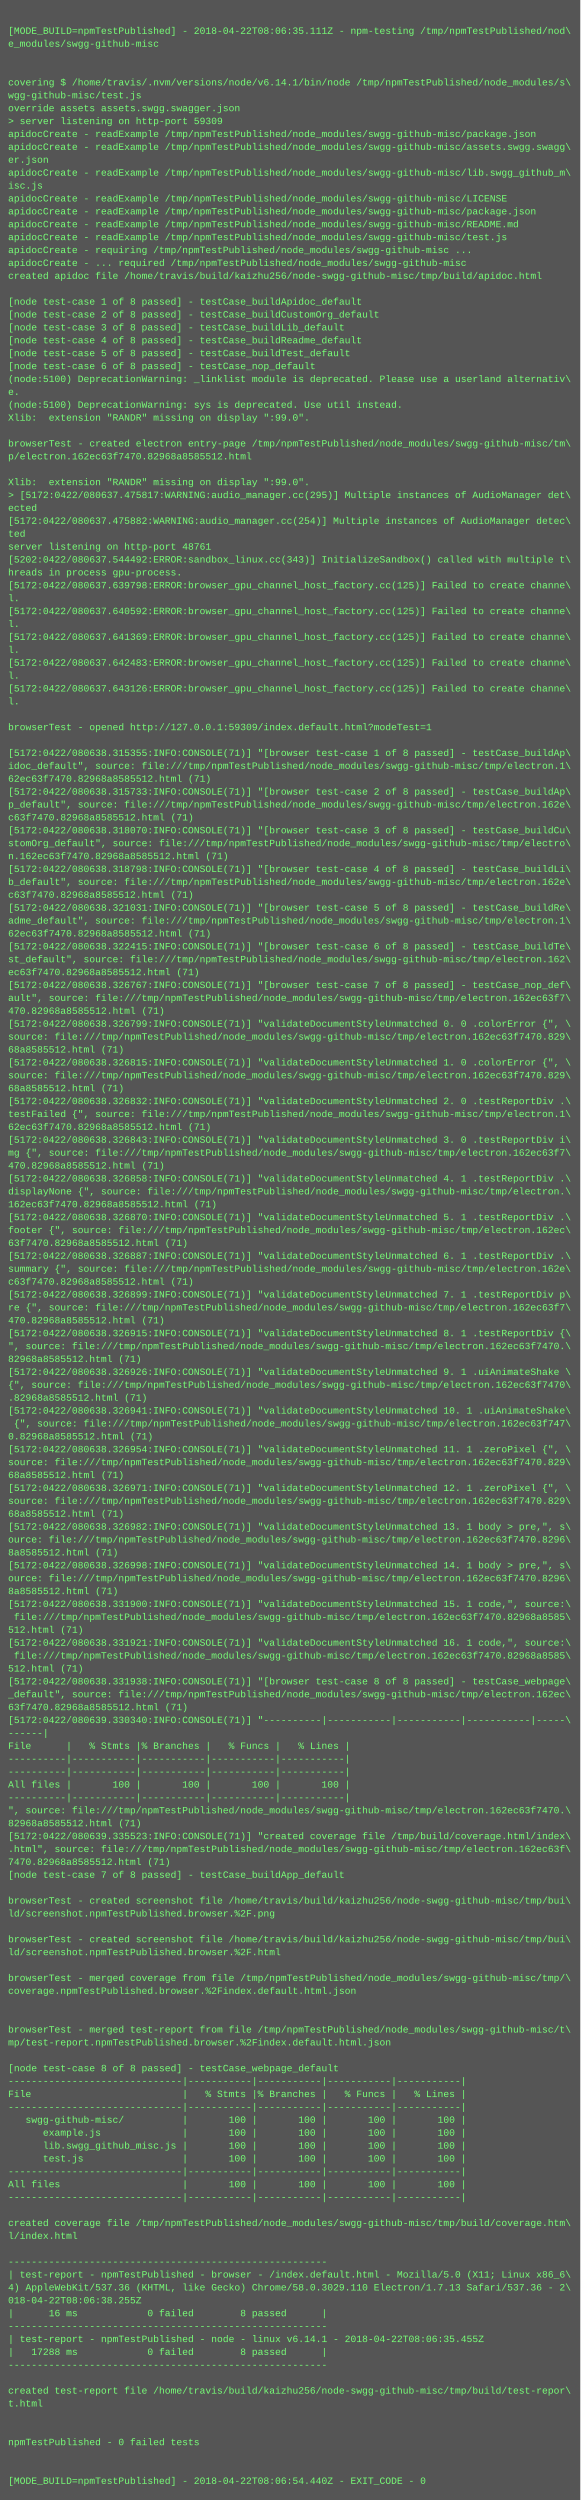
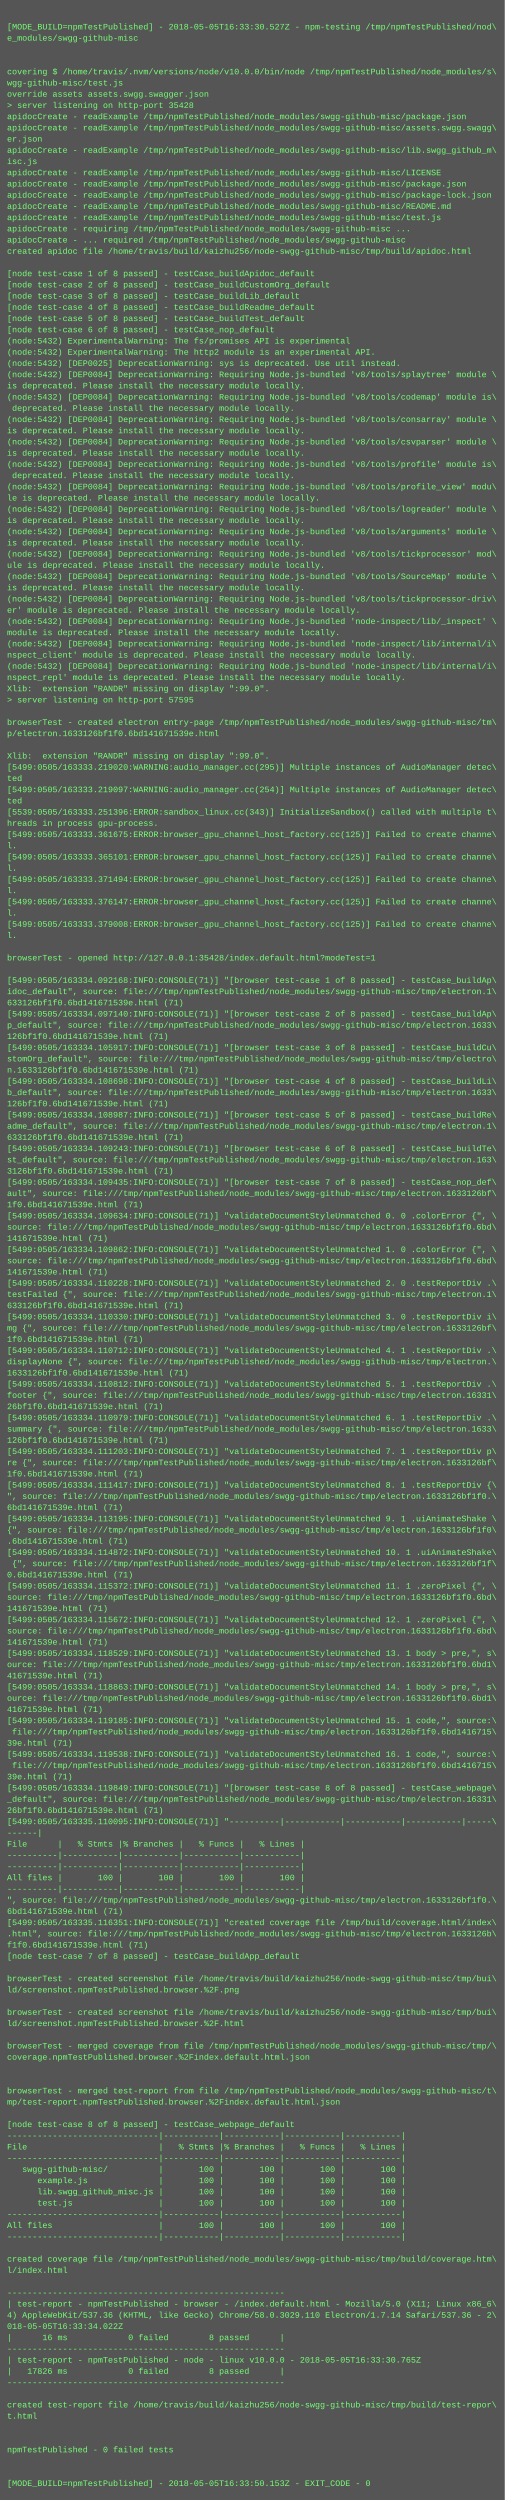
- <svg xmlns="http://www.w3.org/2000/svg" height="3102" width="720">
-   <rect height="3102" fill="#555" width="720" />
+ <svg xmlns="http://www.w3.org/2000/svg" height="3566" width="720">
+   <rect height="3566" fill="#555" width="720" />
  <text fill="#7f7" font-family="Courier New" font-size="12" xml:space="preserve">
    <tspan x="10" y="26" />
-     <tspan x="10" y="42">[MODE_BUILD=npmTestPublished] - 2018-04-22T08:06:35.111Z - npm-testing /tmp/npmTestPublished/nod\</tspan>
+     <tspan x="10" y="42">[MODE_BUILD=npmTestPublished] - 2018-05-05T16:33:30.527Z - npm-testing /tmp/npmTestPublished/nod\</tspan>
    <tspan x="10" y="58">e_modules/swgg-github-misc</tspan>
    <tspan x="10" y="74" />
    <tspan x="10" y="90" />
-     <tspan x="10" y="106">covering $ /home/travis/.nvm/versions/node/v6.14.1/bin/node /tmp/npmTestPublished/node_modules/s\</tspan>
+     <tspan x="10" y="106">covering $ /home/travis/.nvm/versions/node/v10.0.0/bin/node /tmp/npmTestPublished/node_modules/s\</tspan>
    <tspan x="10" y="122">wgg-github-misc/test.js</tspan>
    <tspan x="10" y="138">override assets assets.swgg.swagger.json</tspan>
-     <tspan x="10" y="154">&gt; server listening on http-port 59309</tspan>
+     <tspan x="10" y="154">&gt; server listening on http-port 35428</tspan>
    <tspan x="10" y="170">apidocCreate - readExample /tmp/npmTestPublished/node_modules/swgg-github-misc/package.json</tspan>
    <tspan x="10" y="186">apidocCreate - readExample /tmp/npmTestPublished/node_modules/swgg-github-misc/assets.swgg.swagg\</tspan>
    <tspan x="10" y="202">er.json</tspan>
    <tspan x="10" y="218">apidocCreate - readExample /tmp/npmTestPublished/node_modules/swgg-github-misc/lib.swgg_github_m\</tspan>
    <tspan x="10" y="234">isc.js</tspan>
    <tspan x="10" y="250">apidocCreate - readExample /tmp/npmTestPublished/node_modules/swgg-github-misc/LICENSE</tspan>
    <tspan x="10" y="266">apidocCreate - readExample /tmp/npmTestPublished/node_modules/swgg-github-misc/package.json</tspan>
-     <tspan x="10" y="282">apidocCreate - readExample /tmp/npmTestPublished/node_modules/swgg-github-misc/README.md</tspan>
-     <tspan x="10" y="298">apidocCreate - readExample /tmp/npmTestPublished/node_modules/swgg-github-misc/test.js</tspan>
-     <tspan x="10" y="314">apidocCreate - requiring /tmp/npmTestPublished/node_modules/swgg-github-misc ...</tspan>
-     <tspan x="10" y="330">apidocCreate - ... required /tmp/npmTestPublished/node_modules/swgg-github-misc</tspan>
-     <tspan x="10" y="346">created apidoc file /home/travis/build/kaizhu256/node-swgg-github-misc/tmp/build/apidoc.html</tspan>
-     <tspan x="10" y="362" />
-     <tspan x="10" y="378">[node test-case 1 of 8 passed] - testCase_buildApidoc_default</tspan>
-     <tspan x="10" y="394">[node test-case 2 of 8 passed] - testCase_buildCustomOrg_default</tspan>
-     <tspan x="10" y="410">[node test-case 3 of 8 passed] - testCase_buildLib_default</tspan>
-     <tspan x="10" y="426">[node test-case 4 of 8 passed] - testCase_buildReadme_default</tspan>
-     <tspan x="10" y="442">[node test-case 5 of 8 passed] - testCase_buildTest_default</tspan>
-     <tspan x="10" y="458">[node test-case 6 of 8 passed] - testCase_nop_default</tspan>
-     <tspan x="10" y="474">(node:5100) DeprecationWarning: _linklist module is deprecated. Please use a userland alternativ\</tspan>
-     <tspan x="10" y="490">e.</tspan>
-     <tspan x="10" y="506">(node:5100) DeprecationWarning: sys is deprecated. Use util instead.</tspan>
-     <tspan x="10" y="522">Xlib:  extension "RANDR" missing on display ":99.0".</tspan>
-     <tspan x="10" y="538" />
-     <tspan x="10" y="554">browserTest - created electron entry-page /tmp/npmTestPublished/node_modules/swgg-github-misc/tm\</tspan>
-     <tspan x="10" y="570">p/electron.162ec63f7470.82968a8585512.html</tspan>
-     <tspan x="10" y="586" />
-     <tspan x="10" y="602">Xlib:  extension "RANDR" missing on display ":99.0".</tspan>
-     <tspan x="10" y="618">&gt; [5172:0422/080637.475817:WARNING:audio_manager.cc(295)] Multiple instances of AudioManager det\</tspan>
-     <tspan x="10" y="634">ected</tspan>
-     <tspan x="10" y="650">[5172:0422/080637.475882:WARNING:audio_manager.cc(254)] Multiple instances of AudioManager detec\</tspan>
-     <tspan x="10" y="666">ted</tspan>
-     <tspan x="10" y="682">server listening on http-port 48761</tspan>
-     <tspan x="10" y="698">[5202:0422/080637.544492:ERROR:sandbox_linux.cc(343)] InitializeSandbox() called with multiple t\</tspan>
-     <tspan x="10" y="714">hreads in process gpu-process. </tspan>
-     <tspan x="10" y="730">[5172:0422/080637.639798:ERROR:browser_gpu_channel_host_factory.cc(125)] Failed to create channe\</tspan>
-     <tspan x="10" y="746">l.</tspan>
-     <tspan x="10" y="762">[5172:0422/080637.640592:ERROR:browser_gpu_channel_host_factory.cc(125)] Failed to create channe\</tspan>
-     <tspan x="10" y="778">l.</tspan>
-     <tspan x="10" y="794">[5172:0422/080637.641369:ERROR:browser_gpu_channel_host_factory.cc(125)] Failed to create channe\</tspan>
-     <tspan x="10" y="810">l.</tspan>
-     <tspan x="10" y="826">[5172:0422/080637.642483:ERROR:browser_gpu_channel_host_factory.cc(125)] Failed to create channe\</tspan>
-     <tspan x="10" y="842">l.</tspan>
-     <tspan x="10" y="858">[5172:0422/080637.643126:ERROR:browser_gpu_channel_host_factory.cc(125)] Failed to create channe\</tspan>
-     <tspan x="10" y="874">l.</tspan>
-     <tspan x="10" y="890" />
-     <tspan x="10" y="906">browserTest - opened http://127.0.0.1:59309/index.default.html?modeTest=1</tspan>
-     <tspan x="10" y="922" />
-     <tspan x="10" y="938">[5172:0422/080638.315355:INFO:CONSOLE(71)] "[browser test-case 1 of 8 passed] - testCase_buildAp\</tspan>
-     <tspan x="10" y="954">idoc_default", source: file:///tmp/npmTestPublished/node_modules/swgg-github-misc/tmp/electron.1\</tspan>
-     <tspan x="10" y="970">62ec63f7470.82968a8585512.html (71)</tspan>
-     <tspan x="10" y="986">[5172:0422/080638.315733:INFO:CONSOLE(71)] "[browser test-case 2 of 8 passed] - testCase_buildAp\</tspan>
-     <tspan x="10" y="1002">p_default", source: file:///tmp/npmTestPublished/node_modules/swgg-github-misc/tmp/electron.162e\</tspan>
-     <tspan x="10" y="1018">c63f7470.82968a8585512.html (71)</tspan>
-     <tspan x="10" y="1034">[5172:0422/080638.318070:INFO:CONSOLE(71)] "[browser test-case 3 of 8 passed] - testCase_buildCu\</tspan>
-     <tspan x="10" y="1050">stomOrg_default", source: file:///tmp/npmTestPublished/node_modules/swgg-github-misc/tmp/electro\</tspan>
-     <tspan x="10" y="1066">n.162ec63f7470.82968a8585512.html (71)</tspan>
-     <tspan x="10" y="1082">[5172:0422/080638.318798:INFO:CONSOLE(71)] "[browser test-case 4 of 8 passed] - testCase_buildLi\</tspan>
-     <tspan x="10" y="1098">b_default", source: file:///tmp/npmTestPublished/node_modules/swgg-github-misc/tmp/electron.162e\</tspan>
-     <tspan x="10" y="1114">c63f7470.82968a8585512.html (71)</tspan>
-     <tspan x="10" y="1130">[5172:0422/080638.321031:INFO:CONSOLE(71)] "[browser test-case 5 of 8 passed] - testCase_buildRe\</tspan>
-     <tspan x="10" y="1146">adme_default", source: file:///tmp/npmTestPublished/node_modules/swgg-github-misc/tmp/electron.1\</tspan>
-     <tspan x="10" y="1162">62ec63f7470.82968a8585512.html (71)</tspan>
-     <tspan x="10" y="1178">[5172:0422/080638.322415:INFO:CONSOLE(71)] "[browser test-case 6 of 8 passed] - testCase_buildTe\</tspan>
-     <tspan x="10" y="1194">st_default", source: file:///tmp/npmTestPublished/node_modules/swgg-github-misc/tmp/electron.162\</tspan>
-     <tspan x="10" y="1210">ec63f7470.82968a8585512.html (71)</tspan>
-     <tspan x="10" y="1226">[5172:0422/080638.326767:INFO:CONSOLE(71)] "[browser test-case 7 of 8 passed] - testCase_nop_def\</tspan>
-     <tspan x="10" y="1242">ault", source: file:///tmp/npmTestPublished/node_modules/swgg-github-misc/tmp/electron.162ec63f7\</tspan>
-     <tspan x="10" y="1258">470.82968a8585512.html (71)</tspan>
-     <tspan x="10" y="1274">[5172:0422/080638.326799:INFO:CONSOLE(71)] "validateDocumentStyleUnmatched 0. 0 .colorError {", \</tspan>
-     <tspan x="10" y="1290">source: file:///tmp/npmTestPublished/node_modules/swgg-github-misc/tmp/electron.162ec63f7470.829\</tspan>
-     <tspan x="10" y="1306">68a8585512.html (71)</tspan>
-     <tspan x="10" y="1322">[5172:0422/080638.326815:INFO:CONSOLE(71)] "validateDocumentStyleUnmatched 1. 0 .colorError {", \</tspan>
-     <tspan x="10" y="1338">source: file:///tmp/npmTestPublished/node_modules/swgg-github-misc/tmp/electron.162ec63f7470.829\</tspan>
-     <tspan x="10" y="1354">68a8585512.html (71)</tspan>
-     <tspan x="10" y="1370">[5172:0422/080638.326832:INFO:CONSOLE(71)] "validateDocumentStyleUnmatched 2. 0 .testReportDiv .\</tspan>
-     <tspan x="10" y="1386">testFailed {", source: file:///tmp/npmTestPublished/node_modules/swgg-github-misc/tmp/electron.1\</tspan>
-     <tspan x="10" y="1402">62ec63f7470.82968a8585512.html (71)</tspan>
-     <tspan x="10" y="1418">[5172:0422/080638.326843:INFO:CONSOLE(71)] "validateDocumentStyleUnmatched 3. 0 .testReportDiv i\</tspan>
-     <tspan x="10" y="1434">mg {", source: file:///tmp/npmTestPublished/node_modules/swgg-github-misc/tmp/electron.162ec63f7\</tspan>
-     <tspan x="10" y="1450">470.82968a8585512.html (71)</tspan>
-     <tspan x="10" y="1466">[5172:0422/080638.326858:INFO:CONSOLE(71)] "validateDocumentStyleUnmatched 4. 1 .testReportDiv .\</tspan>
-     <tspan x="10" y="1482">displayNone {", source: file:///tmp/npmTestPublished/node_modules/swgg-github-misc/tmp/electron.\</tspan>
-     <tspan x="10" y="1498">162ec63f7470.82968a8585512.html (71)</tspan>
-     <tspan x="10" y="1514">[5172:0422/080638.326870:INFO:CONSOLE(71)] "validateDocumentStyleUnmatched 5. 1 .testReportDiv .\</tspan>
-     <tspan x="10" y="1530">footer {", source: file:///tmp/npmTestPublished/node_modules/swgg-github-misc/tmp/electron.162ec\</tspan>
-     <tspan x="10" y="1546">63f7470.82968a8585512.html (71)</tspan>
-     <tspan x="10" y="1562">[5172:0422/080638.326887:INFO:CONSOLE(71)] "validateDocumentStyleUnmatched 6. 1 .testReportDiv .\</tspan>
-     <tspan x="10" y="1578">summary {", source: file:///tmp/npmTestPublished/node_modules/swgg-github-misc/tmp/electron.162e\</tspan>
-     <tspan x="10" y="1594">c63f7470.82968a8585512.html (71)</tspan>
-     <tspan x="10" y="1610">[5172:0422/080638.326899:INFO:CONSOLE(71)] "validateDocumentStyleUnmatched 7. 1 .testReportDiv p\</tspan>
-     <tspan x="10" y="1626">re {", source: file:///tmp/npmTestPublished/node_modules/swgg-github-misc/tmp/electron.162ec63f7\</tspan>
-     <tspan x="10" y="1642">470.82968a8585512.html (71)</tspan>
-     <tspan x="10" y="1658">[5172:0422/080638.326915:INFO:CONSOLE(71)] "validateDocumentStyleUnmatched 8. 1 .testReportDiv {\</tspan>
-     <tspan x="10" y="1674">", source: file:///tmp/npmTestPublished/node_modules/swgg-github-misc/tmp/electron.162ec63f7470.\</tspan>
-     <tspan x="10" y="1690">82968a8585512.html (71)</tspan>
-     <tspan x="10" y="1706">[5172:0422/080638.326926:INFO:CONSOLE(71)] "validateDocumentStyleUnmatched 9. 1 .uiAnimateShake \</tspan>
-     <tspan x="10" y="1722">{", source: file:///tmp/npmTestPublished/node_modules/swgg-github-misc/tmp/electron.162ec63f7470\</tspan>
-     <tspan x="10" y="1738">.82968a8585512.html (71)</tspan>
-     <tspan x="10" y="1754">[5172:0422/080638.326941:INFO:CONSOLE(71)] "validateDocumentStyleUnmatched 10. 1 .uiAnimateShake\</tspan>
-     <tspan x="10" y="1770"> {", source: file:///tmp/npmTestPublished/node_modules/swgg-github-misc/tmp/electron.162ec63f747\</tspan>
-     <tspan x="10" y="1786">0.82968a8585512.html (71)</tspan>
-     <tspan x="10" y="1802">[5172:0422/080638.326954:INFO:CONSOLE(71)] "validateDocumentStyleUnmatched 11. 1 .zeroPixel {", \</tspan>
-     <tspan x="10" y="1818">source: file:///tmp/npmTestPublished/node_modules/swgg-github-misc/tmp/electron.162ec63f7470.829\</tspan>
-     <tspan x="10" y="1834">68a8585512.html (71)</tspan>
-     <tspan x="10" y="1850">[5172:0422/080638.326971:INFO:CONSOLE(71)] "validateDocumentStyleUnmatched 12. 1 .zeroPixel {", \</tspan>
-     <tspan x="10" y="1866">source: file:///tmp/npmTestPublished/node_modules/swgg-github-misc/tmp/electron.162ec63f7470.829\</tspan>
-     <tspan x="10" y="1882">68a8585512.html (71)</tspan>
-     <tspan x="10" y="1898">[5172:0422/080638.326982:INFO:CONSOLE(71)] "validateDocumentStyleUnmatched 13. 1 body &gt; pre,", s\</tspan>
-     <tspan x="10" y="1914">ource: file:///tmp/npmTestPublished/node_modules/swgg-github-misc/tmp/electron.162ec63f7470.8296\</tspan>
-     <tspan x="10" y="1930">8a8585512.html (71)</tspan>
-     <tspan x="10" y="1946">[5172:0422/080638.326998:INFO:CONSOLE(71)] "validateDocumentStyleUnmatched 14. 1 body &gt; pre,", s\</tspan>
-     <tspan x="10" y="1962">ource: file:///tmp/npmTestPublished/node_modules/swgg-github-misc/tmp/electron.162ec63f7470.8296\</tspan>
-     <tspan x="10" y="1978">8a8585512.html (71)</tspan>
-     <tspan x="10" y="1994">[5172:0422/080638.331900:INFO:CONSOLE(71)] "validateDocumentStyleUnmatched 15. 1 code,", source:\</tspan>
-     <tspan x="10" y="2010"> file:///tmp/npmTestPublished/node_modules/swgg-github-misc/tmp/electron.162ec63f7470.82968a8585\</tspan>
-     <tspan x="10" y="2026">512.html (71)</tspan>
-     <tspan x="10" y="2042">[5172:0422/080638.331921:INFO:CONSOLE(71)] "validateDocumentStyleUnmatched 16. 1 code,", source:\</tspan>
-     <tspan x="10" y="2058"> file:///tmp/npmTestPublished/node_modules/swgg-github-misc/tmp/electron.162ec63f7470.82968a8585\</tspan>
-     <tspan x="10" y="2074">512.html (71)</tspan>
-     <tspan x="10" y="2090">[5172:0422/080638.331938:INFO:CONSOLE(71)] "[browser test-case 8 of 8 passed] - testCase_webpage\</tspan>
-     <tspan x="10" y="2106">_default", source: file:///tmp/npmTestPublished/node_modules/swgg-github-misc/tmp/electron.162ec\</tspan>
-     <tspan x="10" y="2122">63f7470.82968a8585512.html (71)</tspan>
-     <tspan x="10" y="2138">[5172:0422/080639.330340:INFO:CONSOLE(71)] "----------|-----------|-----------|-----------|-----\</tspan>
-     <tspan x="10" y="2154">------|</tspan>
-     <tspan x="10" y="2170">File      |   % Stmts |% Branches |   % Funcs |   % Lines |</tspan>
-     <tspan x="10" y="2186">----------|-----------|-----------|-----------|-----------|</tspan>
-     <tspan x="10" y="2202">----------|-----------|-----------|-----------|-----------|</tspan>
-     <tspan x="10" y="2218">All files |       100 |       100 |       100 |       100 |</tspan>
-     <tspan x="10" y="2234">----------|-----------|-----------|-----------|-----------|</tspan>
-     <tspan x="10" y="2250">", source: file:///tmp/npmTestPublished/node_modules/swgg-github-misc/tmp/electron.162ec63f7470.\</tspan>
-     <tspan x="10" y="2266">82968a8585512.html (71)</tspan>
-     <tspan x="10" y="2282">[5172:0422/080639.335523:INFO:CONSOLE(71)] "created coverage file /tmp/build/coverage.html/index\</tspan>
-     <tspan x="10" y="2298">.html", source: file:///tmp/npmTestPublished/node_modules/swgg-github-misc/tmp/electron.162ec63f\</tspan>
-     <tspan x="10" y="2314">7470.82968a8585512.html (71)</tspan>
-     <tspan x="10" y="2330">[node test-case 7 of 8 passed] - testCase_buildApp_default</tspan>
-     <tspan x="10" y="2346" />
-     <tspan x="10" y="2362">browserTest - created screenshot file /home/travis/build/kaizhu256/node-swgg-github-misc/tmp/bui\</tspan>
-     <tspan x="10" y="2378">ld/screenshot.npmTestPublished.browser.%2F.png</tspan>
-     <tspan x="10" y="2394" />
-     <tspan x="10" y="2410">browserTest - created screenshot file /home/travis/build/kaizhu256/node-swgg-github-misc/tmp/bui\</tspan>
-     <tspan x="10" y="2426">ld/screenshot.npmTestPublished.browser.%2F.html</tspan>
-     <tspan x="10" y="2442" />
-     <tspan x="10" y="2458">browserTest - merged coverage from file /tmp/npmTestPublished/node_modules/swgg-github-misc/tmp/\</tspan>
-     <tspan x="10" y="2474">coverage.npmTestPublished.browser.%2Findex.default.html.json</tspan>
-     <tspan x="10" y="2490" />
-     <tspan x="10" y="2506" />
-     <tspan x="10" y="2522">browserTest - merged test-report from file /tmp/npmTestPublished/node_modules/swgg-github-misc/t\</tspan>
-     <tspan x="10" y="2538">mp/test-report.npmTestPublished.browser.%2Findex.default.html.json</tspan>
-     <tspan x="10" y="2554" />
-     <tspan x="10" y="2570">[node test-case 8 of 8 passed] - testCase_webpage_default</tspan>
-     <tspan x="10" y="2586">------------------------------|-----------|-----------|-----------|-----------|</tspan>
-     <tspan x="10" y="2602">File                          |   % Stmts |% Branches |   % Funcs |   % Lines |</tspan>
-     <tspan x="10" y="2618">------------------------------|-----------|-----------|-----------|-----------|</tspan>
-     <tspan x="10" y="2634">   swgg-github-misc/          |       100 |       100 |       100 |       100 |</tspan>
-     <tspan x="10" y="2650">      example.js              |       100 |       100 |       100 |       100 |</tspan>
-     <tspan x="10" y="2666">      lib.swgg_github_misc.js |       100 |       100 |       100 |       100 |</tspan>
-     <tspan x="10" y="2682">      test.js                 |       100 |       100 |       100 |       100 |</tspan>
-     <tspan x="10" y="2698">------------------------------|-----------|-----------|-----------|-----------|</tspan>
-     <tspan x="10" y="2714">All files                     |       100 |       100 |       100 |       100 |</tspan>
-     <tspan x="10" y="2730">------------------------------|-----------|-----------|-----------|-----------|</tspan>
-     <tspan x="10" y="2746" />
-     <tspan x="10" y="2762">created coverage file /tmp/npmTestPublished/node_modules/swgg-github-misc/tmp/build/coverage.htm\</tspan>
-     <tspan x="10" y="2778">l/index.html</tspan>
-     <tspan x="10" y="2794" />
-     <tspan x="10" y="2810">-------------------------------------------------------</tspan>
-     <tspan x="10" y="2826">| test-report - npmTestPublished - browser - /index.default.html - Mozilla/5.0 (X11; Linux x86_6\</tspan>
-     <tspan x="10" y="2842">4) AppleWebKit/537.36 (KHTML, like Gecko) Chrome/58.0.3029.110 Electron/1.7.13 Safari/537.36 - 2\</tspan>
-     <tspan x="10" y="2858">018-04-22T08:06:38.255Z</tspan>
-     <tspan x="10" y="2874">|      16 ms            0 failed        8 passed      |</tspan>
-     <tspan x="10" y="2890">-------------------------------------------------------</tspan>
-     <tspan x="10" y="2906">| test-report - npmTestPublished - node - linux v6.14.1 - 2018-04-22T08:06:35.455Z</tspan>
-     <tspan x="10" y="2922">|   17288 ms            0 failed        8 passed      |</tspan>
-     <tspan x="10" y="2938">-------------------------------------------------------</tspan>
+     <tspan x="10" y="282">apidocCreate - readExample /tmp/npmTestPublished/node_modules/swgg-github-misc/package-lock.json</tspan>
+     <tspan x="10" y="298">apidocCreate - readExample /tmp/npmTestPublished/node_modules/swgg-github-misc/README.md</tspan>
+     <tspan x="10" y="314">apidocCreate - readExample /tmp/npmTestPublished/node_modules/swgg-github-misc/test.js</tspan>
+     <tspan x="10" y="330">apidocCreate - requiring /tmp/npmTestPublished/node_modules/swgg-github-misc ...</tspan>
+     <tspan x="10" y="346">apidocCreate - ... required /tmp/npmTestPublished/node_modules/swgg-github-misc</tspan>
+     <tspan x="10" y="362">created apidoc file /home/travis/build/kaizhu256/node-swgg-github-misc/tmp/build/apidoc.html</tspan>
+     <tspan x="10" y="378" />
+     <tspan x="10" y="394">[node test-case 1 of 8 passed] - testCase_buildApidoc_default</tspan>
+     <tspan x="10" y="410">[node test-case 2 of 8 passed] - testCase_buildCustomOrg_default</tspan>
+     <tspan x="10" y="426">[node test-case 3 of 8 passed] - testCase_buildLib_default</tspan>
+     <tspan x="10" y="442">[node test-case 4 of 8 passed] - testCase_buildReadme_default</tspan>
+     <tspan x="10" y="458">[node test-case 5 of 8 passed] - testCase_buildTest_default</tspan>
+     <tspan x="10" y="474">[node test-case 6 of 8 passed] - testCase_nop_default</tspan>
+     <tspan x="10" y="490">(node:5432) ExperimentalWarning: The fs/promises API is experimental</tspan>
+     <tspan x="10" y="506">(node:5432) ExperimentalWarning: The http2 module is an experimental API.</tspan>
+     <tspan x="10" y="522">(node:5432) [DEP0025] DeprecationWarning: sys is deprecated. Use util instead.</tspan>
+     <tspan x="10" y="538">(node:5432) [DEP0084] DeprecationWarning: Requiring Node.js-bundled 'v8/tools/splaytree' module \</tspan>
+     <tspan x="10" y="554">is deprecated. Please install the necessary module locally.</tspan>
+     <tspan x="10" y="570">(node:5432) [DEP0084] DeprecationWarning: Requiring Node.js-bundled 'v8/tools/codemap' module is\</tspan>
+     <tspan x="10" y="586"> deprecated. Please install the necessary module locally.</tspan>
+     <tspan x="10" y="602">(node:5432) [DEP0084] DeprecationWarning: Requiring Node.js-bundled 'v8/tools/consarray' module \</tspan>
+     <tspan x="10" y="618">is deprecated. Please install the necessary module locally.</tspan>
+     <tspan x="10" y="634">(node:5432) [DEP0084] DeprecationWarning: Requiring Node.js-bundled 'v8/tools/csvparser' module \</tspan>
+     <tspan x="10" y="650">is deprecated. Please install the necessary module locally.</tspan>
+     <tspan x="10" y="666">(node:5432) [DEP0084] DeprecationWarning: Requiring Node.js-bundled 'v8/tools/profile' module is\</tspan>
+     <tspan x="10" y="682"> deprecated. Please install the necessary module locally.</tspan>
+     <tspan x="10" y="698">(node:5432) [DEP0084] DeprecationWarning: Requiring Node.js-bundled 'v8/tools/profile_view' modu\</tspan>
+     <tspan x="10" y="714">le is deprecated. Please install the necessary module locally.</tspan>
+     <tspan x="10" y="730">(node:5432) [DEP0084] DeprecationWarning: Requiring Node.js-bundled 'v8/tools/logreader' module \</tspan>
+     <tspan x="10" y="746">is deprecated. Please install the necessary module locally.</tspan>
+     <tspan x="10" y="762">(node:5432) [DEP0084] DeprecationWarning: Requiring Node.js-bundled 'v8/tools/arguments' module \</tspan>
+     <tspan x="10" y="778">is deprecated. Please install the necessary module locally.</tspan>
+     <tspan x="10" y="794">(node:5432) [DEP0084] DeprecationWarning: Requiring Node.js-bundled 'v8/tools/tickprocessor' mod\</tspan>
+     <tspan x="10" y="810">ule is deprecated. Please install the necessary module locally.</tspan>
+     <tspan x="10" y="826">(node:5432) [DEP0084] DeprecationWarning: Requiring Node.js-bundled 'v8/tools/SourceMap' module \</tspan>
+     <tspan x="10" y="842">is deprecated. Please install the necessary module locally.</tspan>
+     <tspan x="10" y="858">(node:5432) [DEP0084] DeprecationWarning: Requiring Node.js-bundled 'v8/tools/tickprocessor-driv\</tspan>
+     <tspan x="10" y="874">er' module is deprecated. Please install the necessary module locally.</tspan>
+     <tspan x="10" y="890">(node:5432) [DEP0084] DeprecationWarning: Requiring Node.js-bundled 'node-inspect/lib/_inspect' \</tspan>
+     <tspan x="10" y="906">module is deprecated. Please install the necessary module locally.</tspan>
+     <tspan x="10" y="922">(node:5432) [DEP0084] DeprecationWarning: Requiring Node.js-bundled 'node-inspect/lib/internal/i\</tspan>
+     <tspan x="10" y="938">nspect_client' module is deprecated. Please install the necessary module locally.</tspan>
+     <tspan x="10" y="954">(node:5432) [DEP0084] DeprecationWarning: Requiring Node.js-bundled 'node-inspect/lib/internal/i\</tspan>
+     <tspan x="10" y="970">nspect_repl' module is deprecated. Please install the necessary module locally.</tspan>
+     <tspan x="10" y="986">Xlib:  extension "RANDR" missing on display ":99.0".</tspan>
+     <tspan x="10" y="1002">&gt; server listening on http-port 57595</tspan>
+     <tspan x="10" y="1018" />
+     <tspan x="10" y="1034">browserTest - created electron entry-page /tmp/npmTestPublished/node_modules/swgg-github-misc/tm\</tspan>
+     <tspan x="10" y="1050">p/electron.1633126bf1f0.6bd141671539e.html</tspan>
+     <tspan x="10" y="1066" />
+     <tspan x="10" y="1082">Xlib:  extension "RANDR" missing on display ":99.0".</tspan>
+     <tspan x="10" y="1098">[5499:0505/163333.219020:WARNING:audio_manager.cc(295)] Multiple instances of AudioManager detec\</tspan>
+     <tspan x="10" y="1114">ted</tspan>
+     <tspan x="10" y="1130">[5499:0505/163333.219097:WARNING:audio_manager.cc(254)] Multiple instances of AudioManager detec\</tspan>
+     <tspan x="10" y="1146">ted</tspan>
+     <tspan x="10" y="1162">[5539:0505/163333.251396:ERROR:sandbox_linux.cc(343)] InitializeSandbox() called with multiple t\</tspan>
+     <tspan x="10" y="1178">hreads in process gpu-process. </tspan>
+     <tspan x="10" y="1194">[5499:0505/163333.361675:ERROR:browser_gpu_channel_host_factory.cc(125)] Failed to create channe\</tspan>
+     <tspan x="10" y="1210">l.</tspan>
+     <tspan x="10" y="1226">[5499:0505/163333.365101:ERROR:browser_gpu_channel_host_factory.cc(125)] Failed to create channe\</tspan>
+     <tspan x="10" y="1242">l.</tspan>
+     <tspan x="10" y="1258">[5499:0505/163333.371494:ERROR:browser_gpu_channel_host_factory.cc(125)] Failed to create channe\</tspan>
+     <tspan x="10" y="1274">l.</tspan>
+     <tspan x="10" y="1290">[5499:0505/163333.376147:ERROR:browser_gpu_channel_host_factory.cc(125)] Failed to create channe\</tspan>
+     <tspan x="10" y="1306">l.</tspan>
+     <tspan x="10" y="1322">[5499:0505/163333.379008:ERROR:browser_gpu_channel_host_factory.cc(125)] Failed to create channe\</tspan>
+     <tspan x="10" y="1338">l.</tspan>
+     <tspan x="10" y="1354" />
+     <tspan x="10" y="1370">browserTest - opened http://127.0.0.1:35428/index.default.html?modeTest=1</tspan>
+     <tspan x="10" y="1386" />
+     <tspan x="10" y="1402">[5499:0505/163334.092168:INFO:CONSOLE(71)] "[browser test-case 1 of 8 passed] - testCase_buildAp\</tspan>
+     <tspan x="10" y="1418">idoc_default", source: file:///tmp/npmTestPublished/node_modules/swgg-github-misc/tmp/electron.1\</tspan>
+     <tspan x="10" y="1434">633126bf1f0.6bd141671539e.html (71)</tspan>
+     <tspan x="10" y="1450">[5499:0505/163334.097140:INFO:CONSOLE(71)] "[browser test-case 2 of 8 passed] - testCase_buildAp\</tspan>
+     <tspan x="10" y="1466">p_default", source: file:///tmp/npmTestPublished/node_modules/swgg-github-misc/tmp/electron.1633\</tspan>
+     <tspan x="10" y="1482">126bf1f0.6bd141671539e.html (71)</tspan>
+     <tspan x="10" y="1498">[5499:0505/163334.105917:INFO:CONSOLE(71)] "[browser test-case 3 of 8 passed] - testCase_buildCu\</tspan>
+     <tspan x="10" y="1514">stomOrg_default", source: file:///tmp/npmTestPublished/node_modules/swgg-github-misc/tmp/electro\</tspan>
+     <tspan x="10" y="1530">n.1633126bf1f0.6bd141671539e.html (71)</tspan>
+     <tspan x="10" y="1546">[5499:0505/163334.108698:INFO:CONSOLE(71)] "[browser test-case 4 of 8 passed] - testCase_buildLi\</tspan>
+     <tspan x="10" y="1562">b_default", source: file:///tmp/npmTestPublished/node_modules/swgg-github-misc/tmp/electron.1633\</tspan>
+     <tspan x="10" y="1578">126bf1f0.6bd141671539e.html (71)</tspan>
+     <tspan x="10" y="1594">[5499:0505/163334.108987:INFO:CONSOLE(71)] "[browser test-case 5 of 8 passed] - testCase_buildRe\</tspan>
+     <tspan x="10" y="1610">adme_default", source: file:///tmp/npmTestPublished/node_modules/swgg-github-misc/tmp/electron.1\</tspan>
+     <tspan x="10" y="1626">633126bf1f0.6bd141671539e.html (71)</tspan>
+     <tspan x="10" y="1642">[5499:0505/163334.109243:INFO:CONSOLE(71)] "[browser test-case 6 of 8 passed] - testCase_buildTe\</tspan>
+     <tspan x="10" y="1658">st_default", source: file:///tmp/npmTestPublished/node_modules/swgg-github-misc/tmp/electron.163\</tspan>
+     <tspan x="10" y="1674">3126bf1f0.6bd141671539e.html (71)</tspan>
+     <tspan x="10" y="1690">[5499:0505/163334.109435:INFO:CONSOLE(71)] "[browser test-case 7 of 8 passed] - testCase_nop_def\</tspan>
+     <tspan x="10" y="1706">ault", source: file:///tmp/npmTestPublished/node_modules/swgg-github-misc/tmp/electron.1633126bf\</tspan>
+     <tspan x="10" y="1722">1f0.6bd141671539e.html (71)</tspan>
+     <tspan x="10" y="1738">[5499:0505/163334.109634:INFO:CONSOLE(71)] "validateDocumentStyleUnmatched 0. 0 .colorError {", \</tspan>
+     <tspan x="10" y="1754">source: file:///tmp/npmTestPublished/node_modules/swgg-github-misc/tmp/electron.1633126bf1f0.6bd\</tspan>
+     <tspan x="10" y="1770">141671539e.html (71)</tspan>
+     <tspan x="10" y="1786">[5499:0505/163334.109862:INFO:CONSOLE(71)] "validateDocumentStyleUnmatched 1. 0 .colorError {", \</tspan>
+     <tspan x="10" y="1802">source: file:///tmp/npmTestPublished/node_modules/swgg-github-misc/tmp/electron.1633126bf1f0.6bd\</tspan>
+     <tspan x="10" y="1818">141671539e.html (71)</tspan>
+     <tspan x="10" y="1834">[5499:0505/163334.110228:INFO:CONSOLE(71)] "validateDocumentStyleUnmatched 2. 0 .testReportDiv .\</tspan>
+     <tspan x="10" y="1850">testFailed {", source: file:///tmp/npmTestPublished/node_modules/swgg-github-misc/tmp/electron.1\</tspan>
+     <tspan x="10" y="1866">633126bf1f0.6bd141671539e.html (71)</tspan>
+     <tspan x="10" y="1882">[5499:0505/163334.110330:INFO:CONSOLE(71)] "validateDocumentStyleUnmatched 3. 0 .testReportDiv i\</tspan>
+     <tspan x="10" y="1898">mg {", source: file:///tmp/npmTestPublished/node_modules/swgg-github-misc/tmp/electron.1633126bf\</tspan>
+     <tspan x="10" y="1914">1f0.6bd141671539e.html (71)</tspan>
+     <tspan x="10" y="1930">[5499:0505/163334.110712:INFO:CONSOLE(71)] "validateDocumentStyleUnmatched 4. 1 .testReportDiv .\</tspan>
+     <tspan x="10" y="1946">displayNone {", source: file:///tmp/npmTestPublished/node_modules/swgg-github-misc/tmp/electron.\</tspan>
+     <tspan x="10" y="1962">1633126bf1f0.6bd141671539e.html (71)</tspan>
+     <tspan x="10" y="1978">[5499:0505/163334.110812:INFO:CONSOLE(71)] "validateDocumentStyleUnmatched 5. 1 .testReportDiv .\</tspan>
+     <tspan x="10" y="1994">footer {", source: file:///tmp/npmTestPublished/node_modules/swgg-github-misc/tmp/electron.16331\</tspan>
+     <tspan x="10" y="2010">26bf1f0.6bd141671539e.html (71)</tspan>
+     <tspan x="10" y="2026">[5499:0505/163334.110979:INFO:CONSOLE(71)] "validateDocumentStyleUnmatched 6. 1 .testReportDiv .\</tspan>
+     <tspan x="10" y="2042">summary {", source: file:///tmp/npmTestPublished/node_modules/swgg-github-misc/tmp/electron.1633\</tspan>
+     <tspan x="10" y="2058">126bf1f0.6bd141671539e.html (71)</tspan>
+     <tspan x="10" y="2074">[5499:0505/163334.111203:INFO:CONSOLE(71)] "validateDocumentStyleUnmatched 7. 1 .testReportDiv p\</tspan>
+     <tspan x="10" y="2090">re {", source: file:///tmp/npmTestPublished/node_modules/swgg-github-misc/tmp/electron.1633126bf\</tspan>
+     <tspan x="10" y="2106">1f0.6bd141671539e.html (71)</tspan>
+     <tspan x="10" y="2122">[5499:0505/163334.111417:INFO:CONSOLE(71)] "validateDocumentStyleUnmatched 8. 1 .testReportDiv {\</tspan>
+     <tspan x="10" y="2138">", source: file:///tmp/npmTestPublished/node_modules/swgg-github-misc/tmp/electron.1633126bf1f0.\</tspan>
+     <tspan x="10" y="2154">6bd141671539e.html (71)</tspan>
+     <tspan x="10" y="2170">[5499:0505/163334.113195:INFO:CONSOLE(71)] "validateDocumentStyleUnmatched 9. 1 .uiAnimateShake \</tspan>
+     <tspan x="10" y="2186">{", source: file:///tmp/npmTestPublished/node_modules/swgg-github-misc/tmp/electron.1633126bf1f0\</tspan>
+     <tspan x="10" y="2202">.6bd141671539e.html (71)</tspan>
+     <tspan x="10" y="2218">[5499:0505/163334.114872:INFO:CONSOLE(71)] "validateDocumentStyleUnmatched 10. 1 .uiAnimateShake\</tspan>
+     <tspan x="10" y="2234"> {", source: file:///tmp/npmTestPublished/node_modules/swgg-github-misc/tmp/electron.1633126bf1f\</tspan>
+     <tspan x="10" y="2250">0.6bd141671539e.html (71)</tspan>
+     <tspan x="10" y="2266">[5499:0505/163334.115372:INFO:CONSOLE(71)] "validateDocumentStyleUnmatched 11. 1 .zeroPixel {", \</tspan>
+     <tspan x="10" y="2282">source: file:///tmp/npmTestPublished/node_modules/swgg-github-misc/tmp/electron.1633126bf1f0.6bd\</tspan>
+     <tspan x="10" y="2298">141671539e.html (71)</tspan>
+     <tspan x="10" y="2314">[5499:0505/163334.115672:INFO:CONSOLE(71)] "validateDocumentStyleUnmatched 12. 1 .zeroPixel {", \</tspan>
+     <tspan x="10" y="2330">source: file:///tmp/npmTestPublished/node_modules/swgg-github-misc/tmp/electron.1633126bf1f0.6bd\</tspan>
+     <tspan x="10" y="2346">141671539e.html (71)</tspan>
+     <tspan x="10" y="2362">[5499:0505/163334.118529:INFO:CONSOLE(71)] "validateDocumentStyleUnmatched 13. 1 body &gt; pre,", s\</tspan>
+     <tspan x="10" y="2378">ource: file:///tmp/npmTestPublished/node_modules/swgg-github-misc/tmp/electron.1633126bf1f0.6bd1\</tspan>
+     <tspan x="10" y="2394">41671539e.html (71)</tspan>
+     <tspan x="10" y="2410">[5499:0505/163334.118863:INFO:CONSOLE(71)] "validateDocumentStyleUnmatched 14. 1 body &gt; pre,", s\</tspan>
+     <tspan x="10" y="2426">ource: file:///tmp/npmTestPublished/node_modules/swgg-github-misc/tmp/electron.1633126bf1f0.6bd1\</tspan>
+     <tspan x="10" y="2442">41671539e.html (71)</tspan>
+     <tspan x="10" y="2458">[5499:0505/163334.119185:INFO:CONSOLE(71)] "validateDocumentStyleUnmatched 15. 1 code,", source:\</tspan>
+     <tspan x="10" y="2474"> file:///tmp/npmTestPublished/node_modules/swgg-github-misc/tmp/electron.1633126bf1f0.6bd1416715\</tspan>
+     <tspan x="10" y="2490">39e.html (71)</tspan>
+     <tspan x="10" y="2506">[5499:0505/163334.119538:INFO:CONSOLE(71)] "validateDocumentStyleUnmatched 16. 1 code,", source:\</tspan>
+     <tspan x="10" y="2522"> file:///tmp/npmTestPublished/node_modules/swgg-github-misc/tmp/electron.1633126bf1f0.6bd1416715\</tspan>
+     <tspan x="10" y="2538">39e.html (71)</tspan>
+     <tspan x="10" y="2554">[5499:0505/163334.119849:INFO:CONSOLE(71)] "[browser test-case 8 of 8 passed] - testCase_webpage\</tspan>
+     <tspan x="10" y="2570">_default", source: file:///tmp/npmTestPublished/node_modules/swgg-github-misc/tmp/electron.16331\</tspan>
+     <tspan x="10" y="2586">26bf1f0.6bd141671539e.html (71)</tspan>
+     <tspan x="10" y="2602">[5499:0505/163335.110095:INFO:CONSOLE(71)] "----------|-----------|-----------|-----------|-----\</tspan>
+     <tspan x="10" y="2618">------|</tspan>
+     <tspan x="10" y="2634">File      |   % Stmts |% Branches |   % Funcs |   % Lines |</tspan>
+     <tspan x="10" y="2650">----------|-----------|-----------|-----------|-----------|</tspan>
+     <tspan x="10" y="2666">----------|-----------|-----------|-----------|-----------|</tspan>
+     <tspan x="10" y="2682">All files |       100 |       100 |       100 |       100 |</tspan>
+     <tspan x="10" y="2698">----------|-----------|-----------|-----------|-----------|</tspan>
+     <tspan x="10" y="2714">", source: file:///tmp/npmTestPublished/node_modules/swgg-github-misc/tmp/electron.1633126bf1f0.\</tspan>
+     <tspan x="10" y="2730">6bd141671539e.html (71)</tspan>
+     <tspan x="10" y="2746">[5499:0505/163335.116351:INFO:CONSOLE(71)] "created coverage file /tmp/build/coverage.html/index\</tspan>
+     <tspan x="10" y="2762">.html", source: file:///tmp/npmTestPublished/node_modules/swgg-github-misc/tmp/electron.1633126b\</tspan>
+     <tspan x="10" y="2778">f1f0.6bd141671539e.html (71)</tspan>
+     <tspan x="10" y="2794">[node test-case 7 of 8 passed] - testCase_buildApp_default</tspan>
+     <tspan x="10" y="2810" />
+     <tspan x="10" y="2826">browserTest - created screenshot file /home/travis/build/kaizhu256/node-swgg-github-misc/tmp/bui\</tspan>
+     <tspan x="10" y="2842">ld/screenshot.npmTestPublished.browser.%2F.png</tspan>
+     <tspan x="10" y="2858" />
+     <tspan x="10" y="2874">browserTest - created screenshot file /home/travis/build/kaizhu256/node-swgg-github-misc/tmp/bui\</tspan>
+     <tspan x="10" y="2890">ld/screenshot.npmTestPublished.browser.%2F.html</tspan>
+     <tspan x="10" y="2906" />
+     <tspan x="10" y="2922">browserTest - merged coverage from file /tmp/npmTestPublished/node_modules/swgg-github-misc/tmp/\</tspan>
+     <tspan x="10" y="2938">coverage.npmTestPublished.browser.%2Findex.default.html.json</tspan>
    <tspan x="10" y="2954" />
-     <tspan x="10" y="2970">created test-report file /home/travis/build/kaizhu256/node-swgg-github-misc/tmp/build/test-repor\</tspan>
-     <tspan x="10" y="2986">t.html</tspan>
-     <tspan x="10" y="3002" />
+     <tspan x="10" y="2970" />
+     <tspan x="10" y="2986">browserTest - merged test-report from file /tmp/npmTestPublished/node_modules/swgg-github-misc/t\</tspan>
+     <tspan x="10" y="3002">mp/test-report.npmTestPublished.browser.%2Findex.default.html.json</tspan>
    <tspan x="10" y="3018" />
-     <tspan x="10" y="3034">npmTestPublished - 0 failed tests</tspan>
-     <tspan x="10" y="3050" />
-     <tspan x="10" y="3066" />
-     <tspan x="10" y="3082">[MODE_BUILD=npmTestPublished] - 2018-04-22T08:06:54.440Z - EXIT_CODE - 0</tspan>
+     <tspan x="10" y="3034">[node test-case 8 of 8 passed] - testCase_webpage_default</tspan>
+     <tspan x="10" y="3050">------------------------------|-----------|-----------|-----------|-----------|</tspan>
+     <tspan x="10" y="3066">File                          |   % Stmts |% Branches |   % Funcs |   % Lines |</tspan>
+     <tspan x="10" y="3082">------------------------------|-----------|-----------|-----------|-----------|</tspan>
+     <tspan x="10" y="3098">   swgg-github-misc/          |       100 |       100 |       100 |       100 |</tspan>
+     <tspan x="10" y="3114">      example.js              |       100 |       100 |       100 |       100 |</tspan>
+     <tspan x="10" y="3130">      lib.swgg_github_misc.js |       100 |       100 |       100 |       100 |</tspan>
+     <tspan x="10" y="3146">      test.js                 |       100 |       100 |       100 |       100 |</tspan>
+     <tspan x="10" y="3162">------------------------------|-----------|-----------|-----------|-----------|</tspan>
+     <tspan x="10" y="3178">All files                     |       100 |       100 |       100 |       100 |</tspan>
+     <tspan x="10" y="3194">------------------------------|-----------|-----------|-----------|-----------|</tspan>
+     <tspan x="10" y="3210" />
+     <tspan x="10" y="3226">created coverage file /tmp/npmTestPublished/node_modules/swgg-github-misc/tmp/build/coverage.htm\</tspan>
+     <tspan x="10" y="3242">l/index.html</tspan>
+     <tspan x="10" y="3258" />
+     <tspan x="10" y="3274">-------------------------------------------------------</tspan>
+     <tspan x="10" y="3290">| test-report - npmTestPublished - browser - /index.default.html - Mozilla/5.0 (X11; Linux x86_6\</tspan>
+     <tspan x="10" y="3306">4) AppleWebKit/537.36 (KHTML, like Gecko) Chrome/58.0.3029.110 Electron/1.7.14 Safari/537.36 - 2\</tspan>
+     <tspan x="10" y="3322">018-05-05T16:33:34.022Z</tspan>
+     <tspan x="10" y="3338">|      16 ms            0 failed        8 passed      |</tspan>
+     <tspan x="10" y="3354">-------------------------------------------------------</tspan>
+     <tspan x="10" y="3370">| test-report - npmTestPublished - node - linux v10.0.0 - 2018-05-05T16:33:30.765Z</tspan>
+     <tspan x="10" y="3386">|   17826 ms            0 failed        8 passed      |</tspan>
+     <tspan x="10" y="3402">-------------------------------------------------------</tspan>
+     <tspan x="10" y="3418" />
+     <tspan x="10" y="3434">created test-report file /home/travis/build/kaizhu256/node-swgg-github-misc/tmp/build/test-repor\</tspan>
+     <tspan x="10" y="3450">t.html</tspan>
+     <tspan x="10" y="3466" />
+     <tspan x="10" y="3482" />
+     <tspan x="10" y="3498">npmTestPublished - 0 failed tests</tspan>
+     <tspan x="10" y="3514" />
+     <tspan x="10" y="3530" />
+     <tspan x="10" y="3546">[MODE_BUILD=npmTestPublished] - 2018-05-05T16:33:50.153Z - EXIT_CODE - 0</tspan>
  </text>
</svg>
